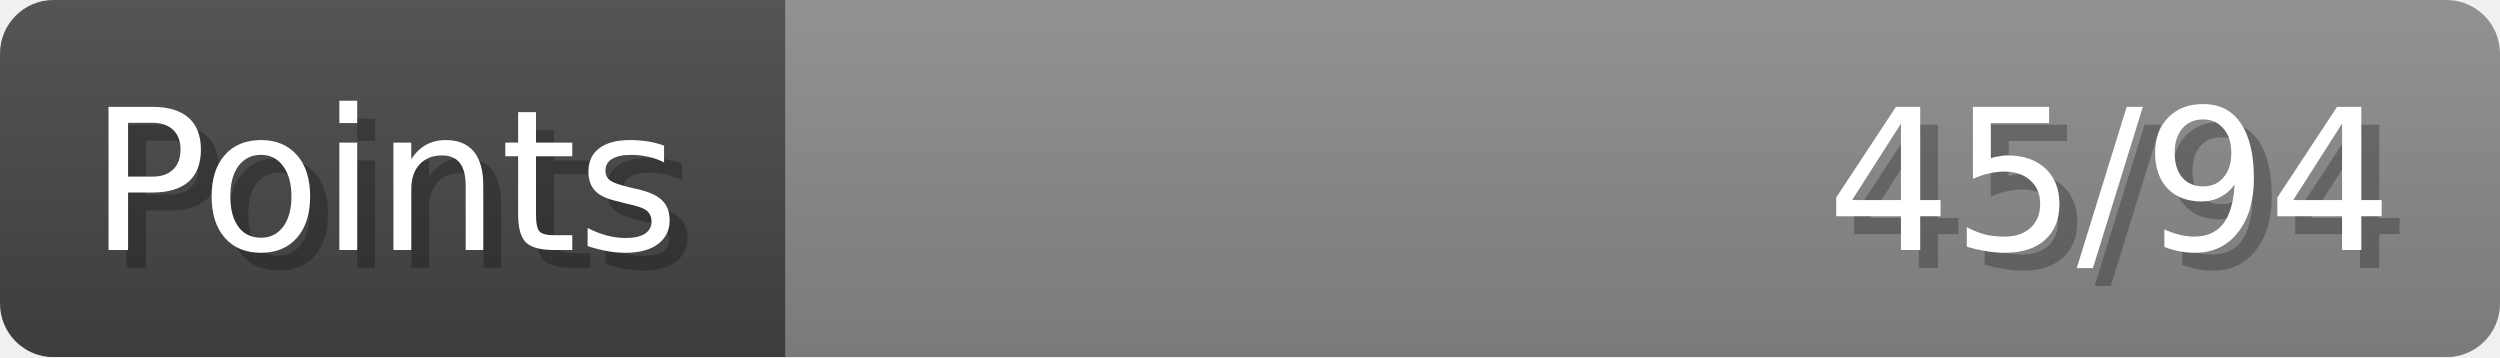
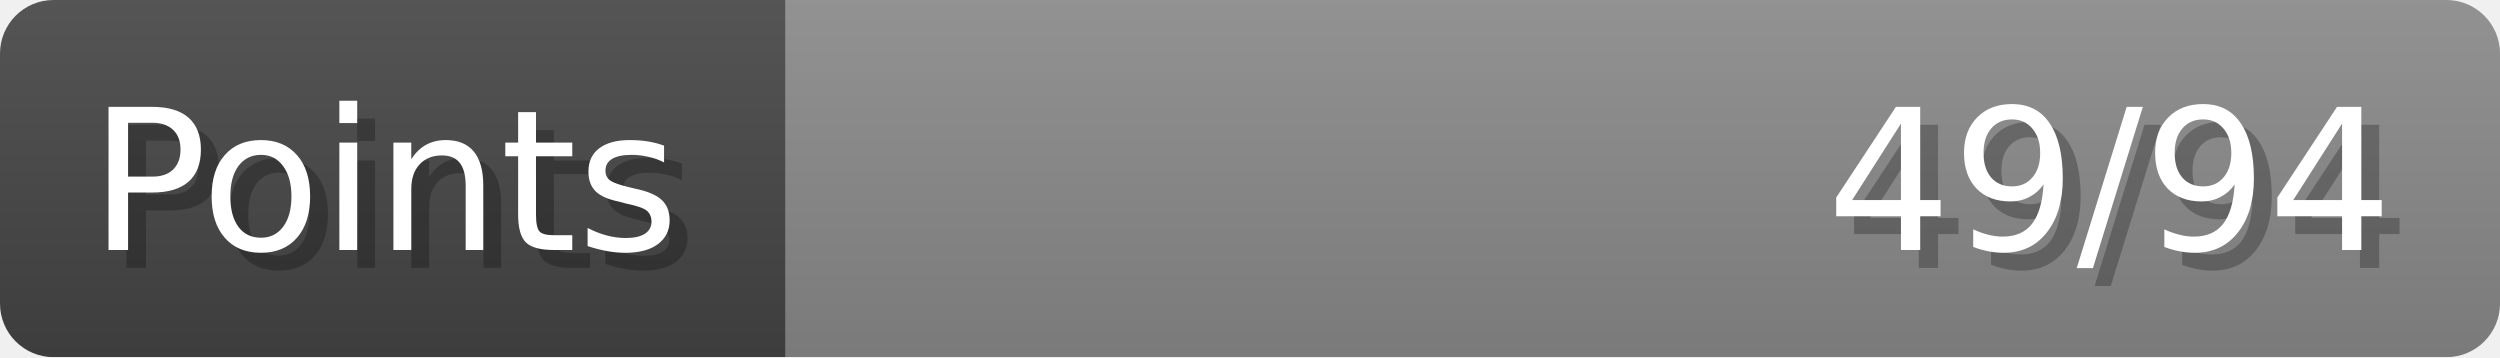
- <svg xmlns="http://www.w3.org/2000/svg" width="140px" height="20px" role="img" aria-label="Points: 45/94">
+ <svg xmlns="http://www.w3.org/2000/svg" width="140px" height="20px" role="img" aria-label="Points: 49/94">
  <linearGradient id="a" x2="0" y2="100%">
    <stop offset="0" stop-opacity=".1" stop-color="#EEE" />
    <stop offset="1" stop-opacity=".1" />
  </linearGradient>
  <mask id="m">
    <rect width="100%" height="100%" rx="3" fill="#FFF" />
  </mask>
  <g mask="url(#m)">
    <rect x="0" y="0" width="44" height="20" fill="#444" />
    <svg x="44" y="0" width="96" height="20">
      <rect width="100%" height="100%" fill="#888888" />
      <rect width="0%" height="100%" fill="#33CC11" transform="">
-         <animate attributeName="width" begin="0.5s" dur="600ms" from="0%" to="47%" repeatCount="1" fill="freeze" calcMode="spline" keyTimes="0; 1" keySplines="0.3, 0.61, 0.355, 1" />
+         <animate attributeName="width" begin="0.5s" dur="600ms" from="0%" to="52%" repeatCount="1" fill="freeze" calcMode="spline" keyTimes="0; 1" keySplines="0.3, 0.61, 0.355, 1" />
      </rect>
    </svg>
    <rect width="140" height="20" fill="url(#a)" />
  </g>
  <g aria-hidden="true" font-size="11" font-family="Verdana, DejaVu Sans, sans-serif" fill="#FFFFFF">
    <text x="6" y="15" fill="#000" opacity="0.25">Points</text>
    <text x="5" y="14">Points</text>
-     <text x="135" y="15" fill="#000" opacity="0.25" text-anchor="end">45/94</text>
-     <text x="134" y="14" text-anchor="end">45/94</text>
+     <text x="135" y="15" fill="#000" opacity="0.25" text-anchor="end">49/94</text>
+     <text x="134" y="14" text-anchor="end">49/94</text>
  </g>
</svg>
